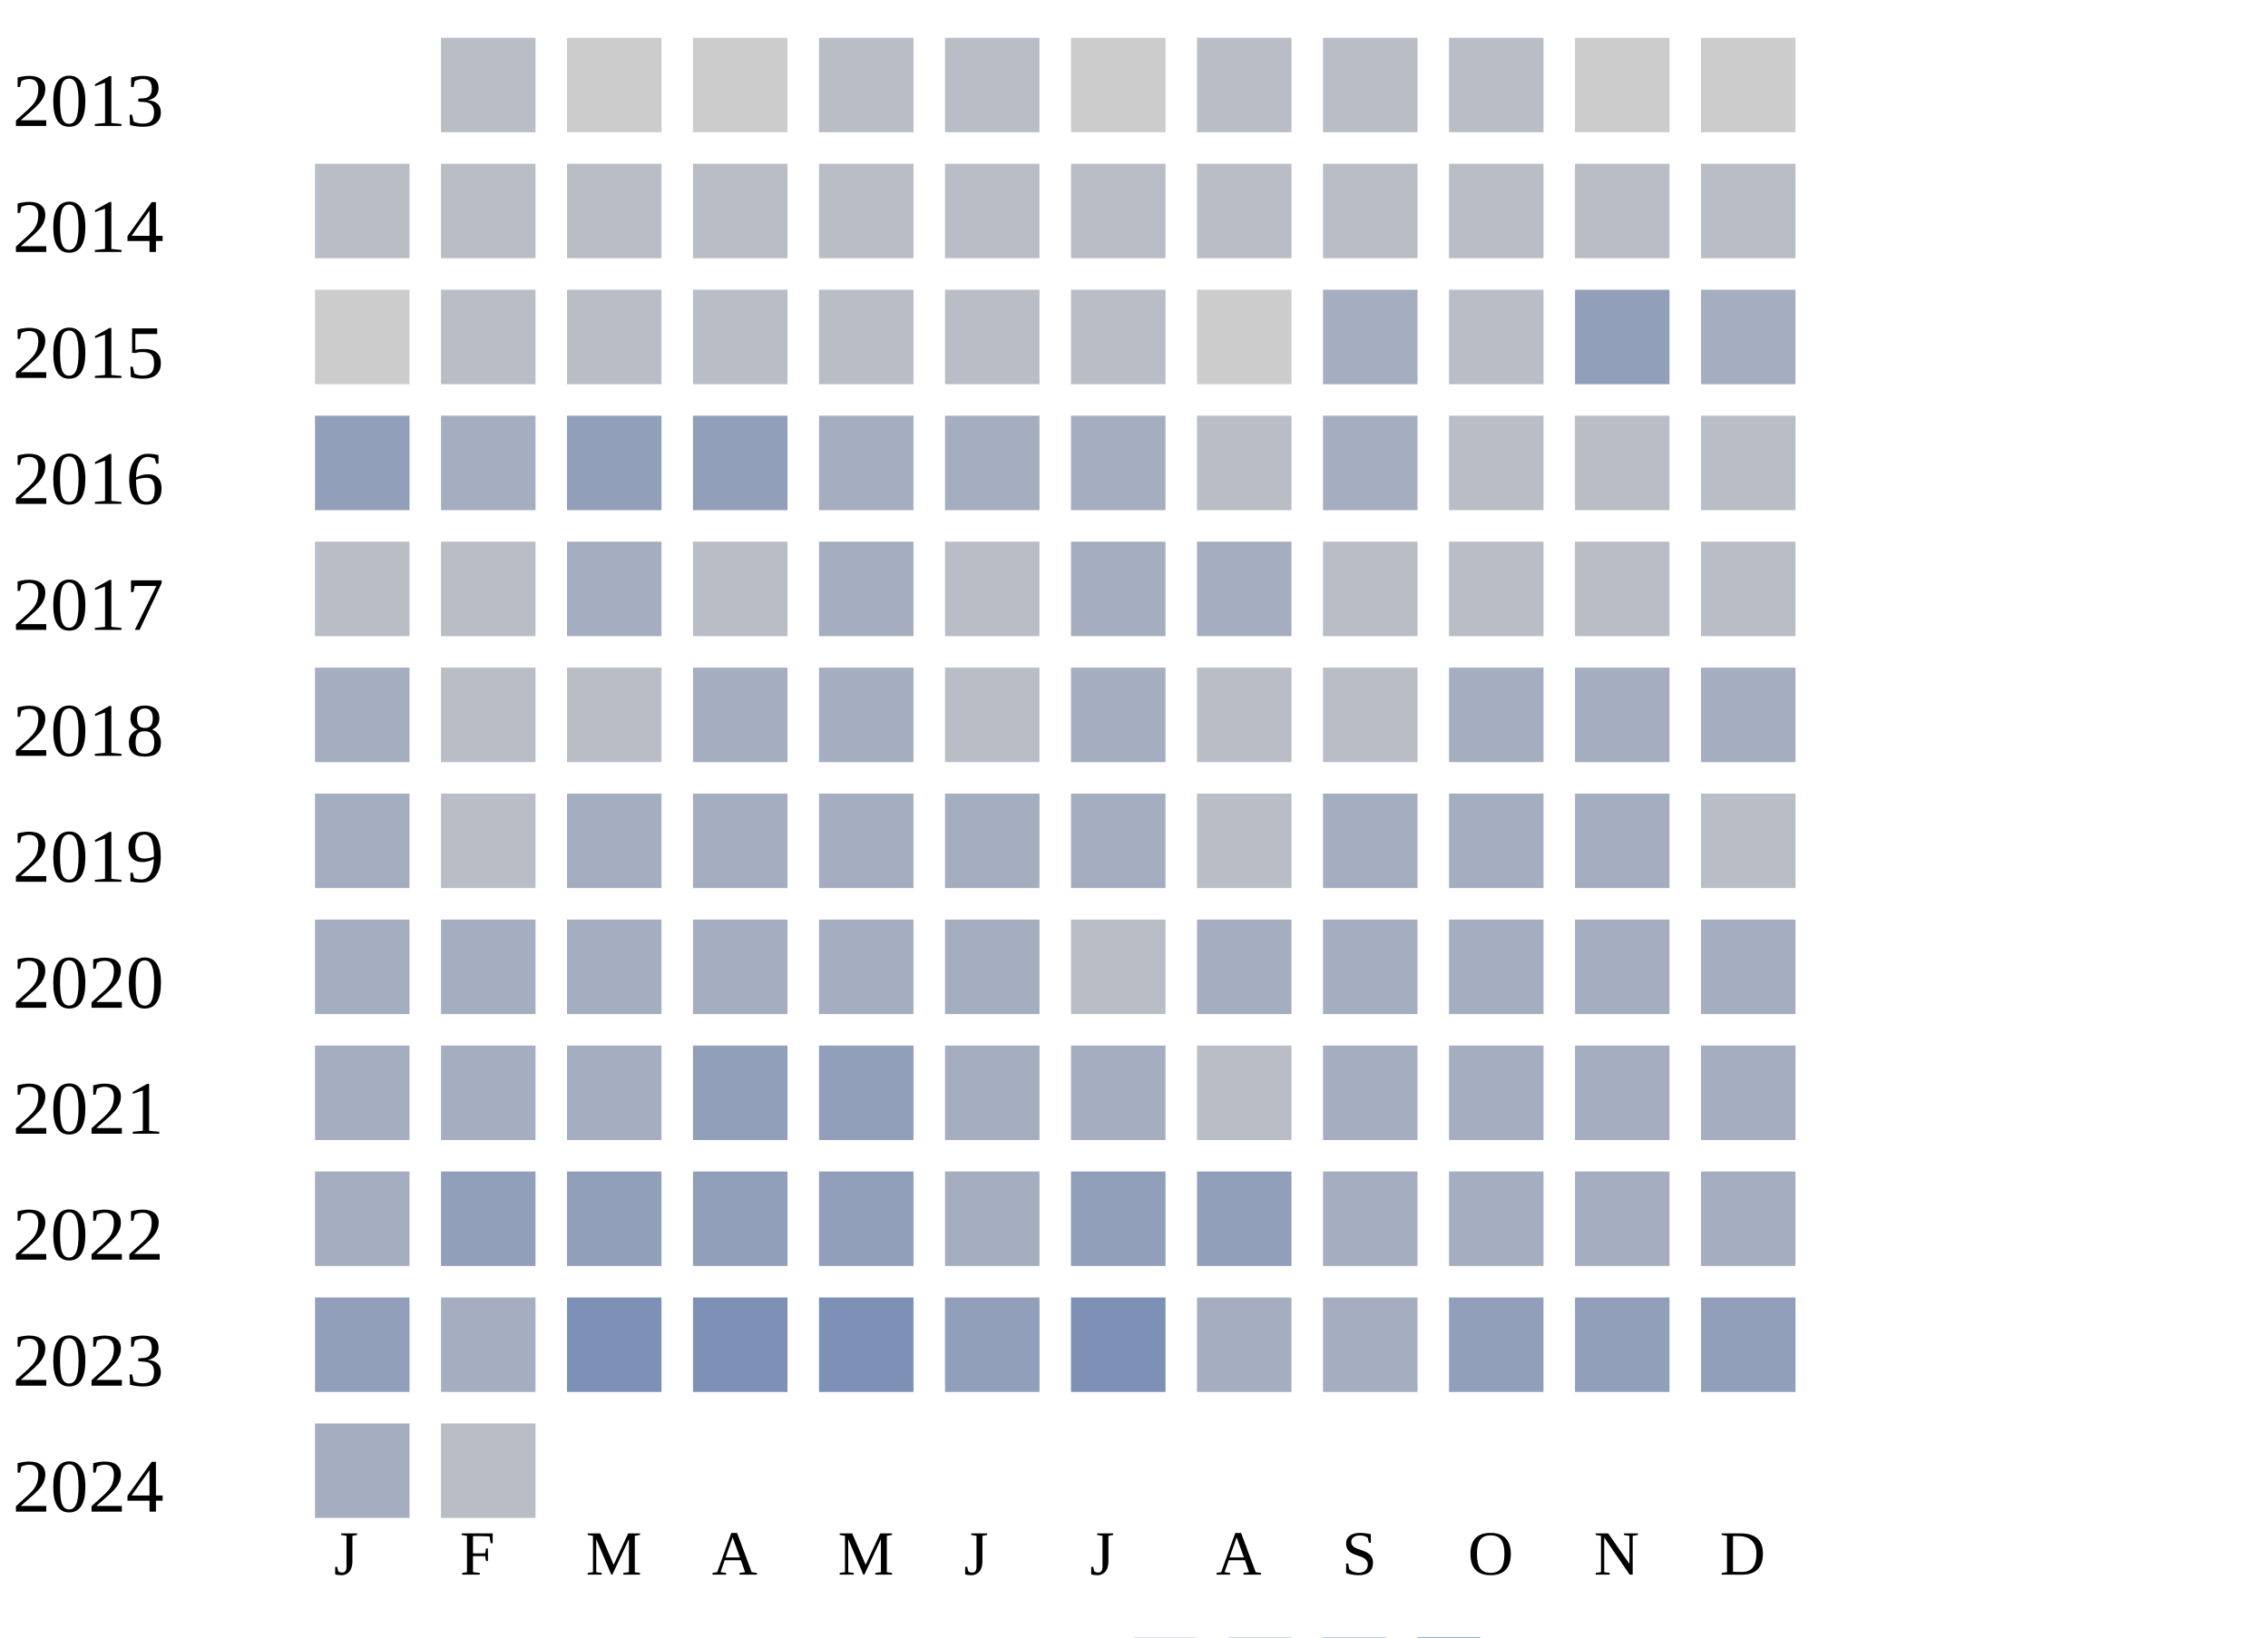
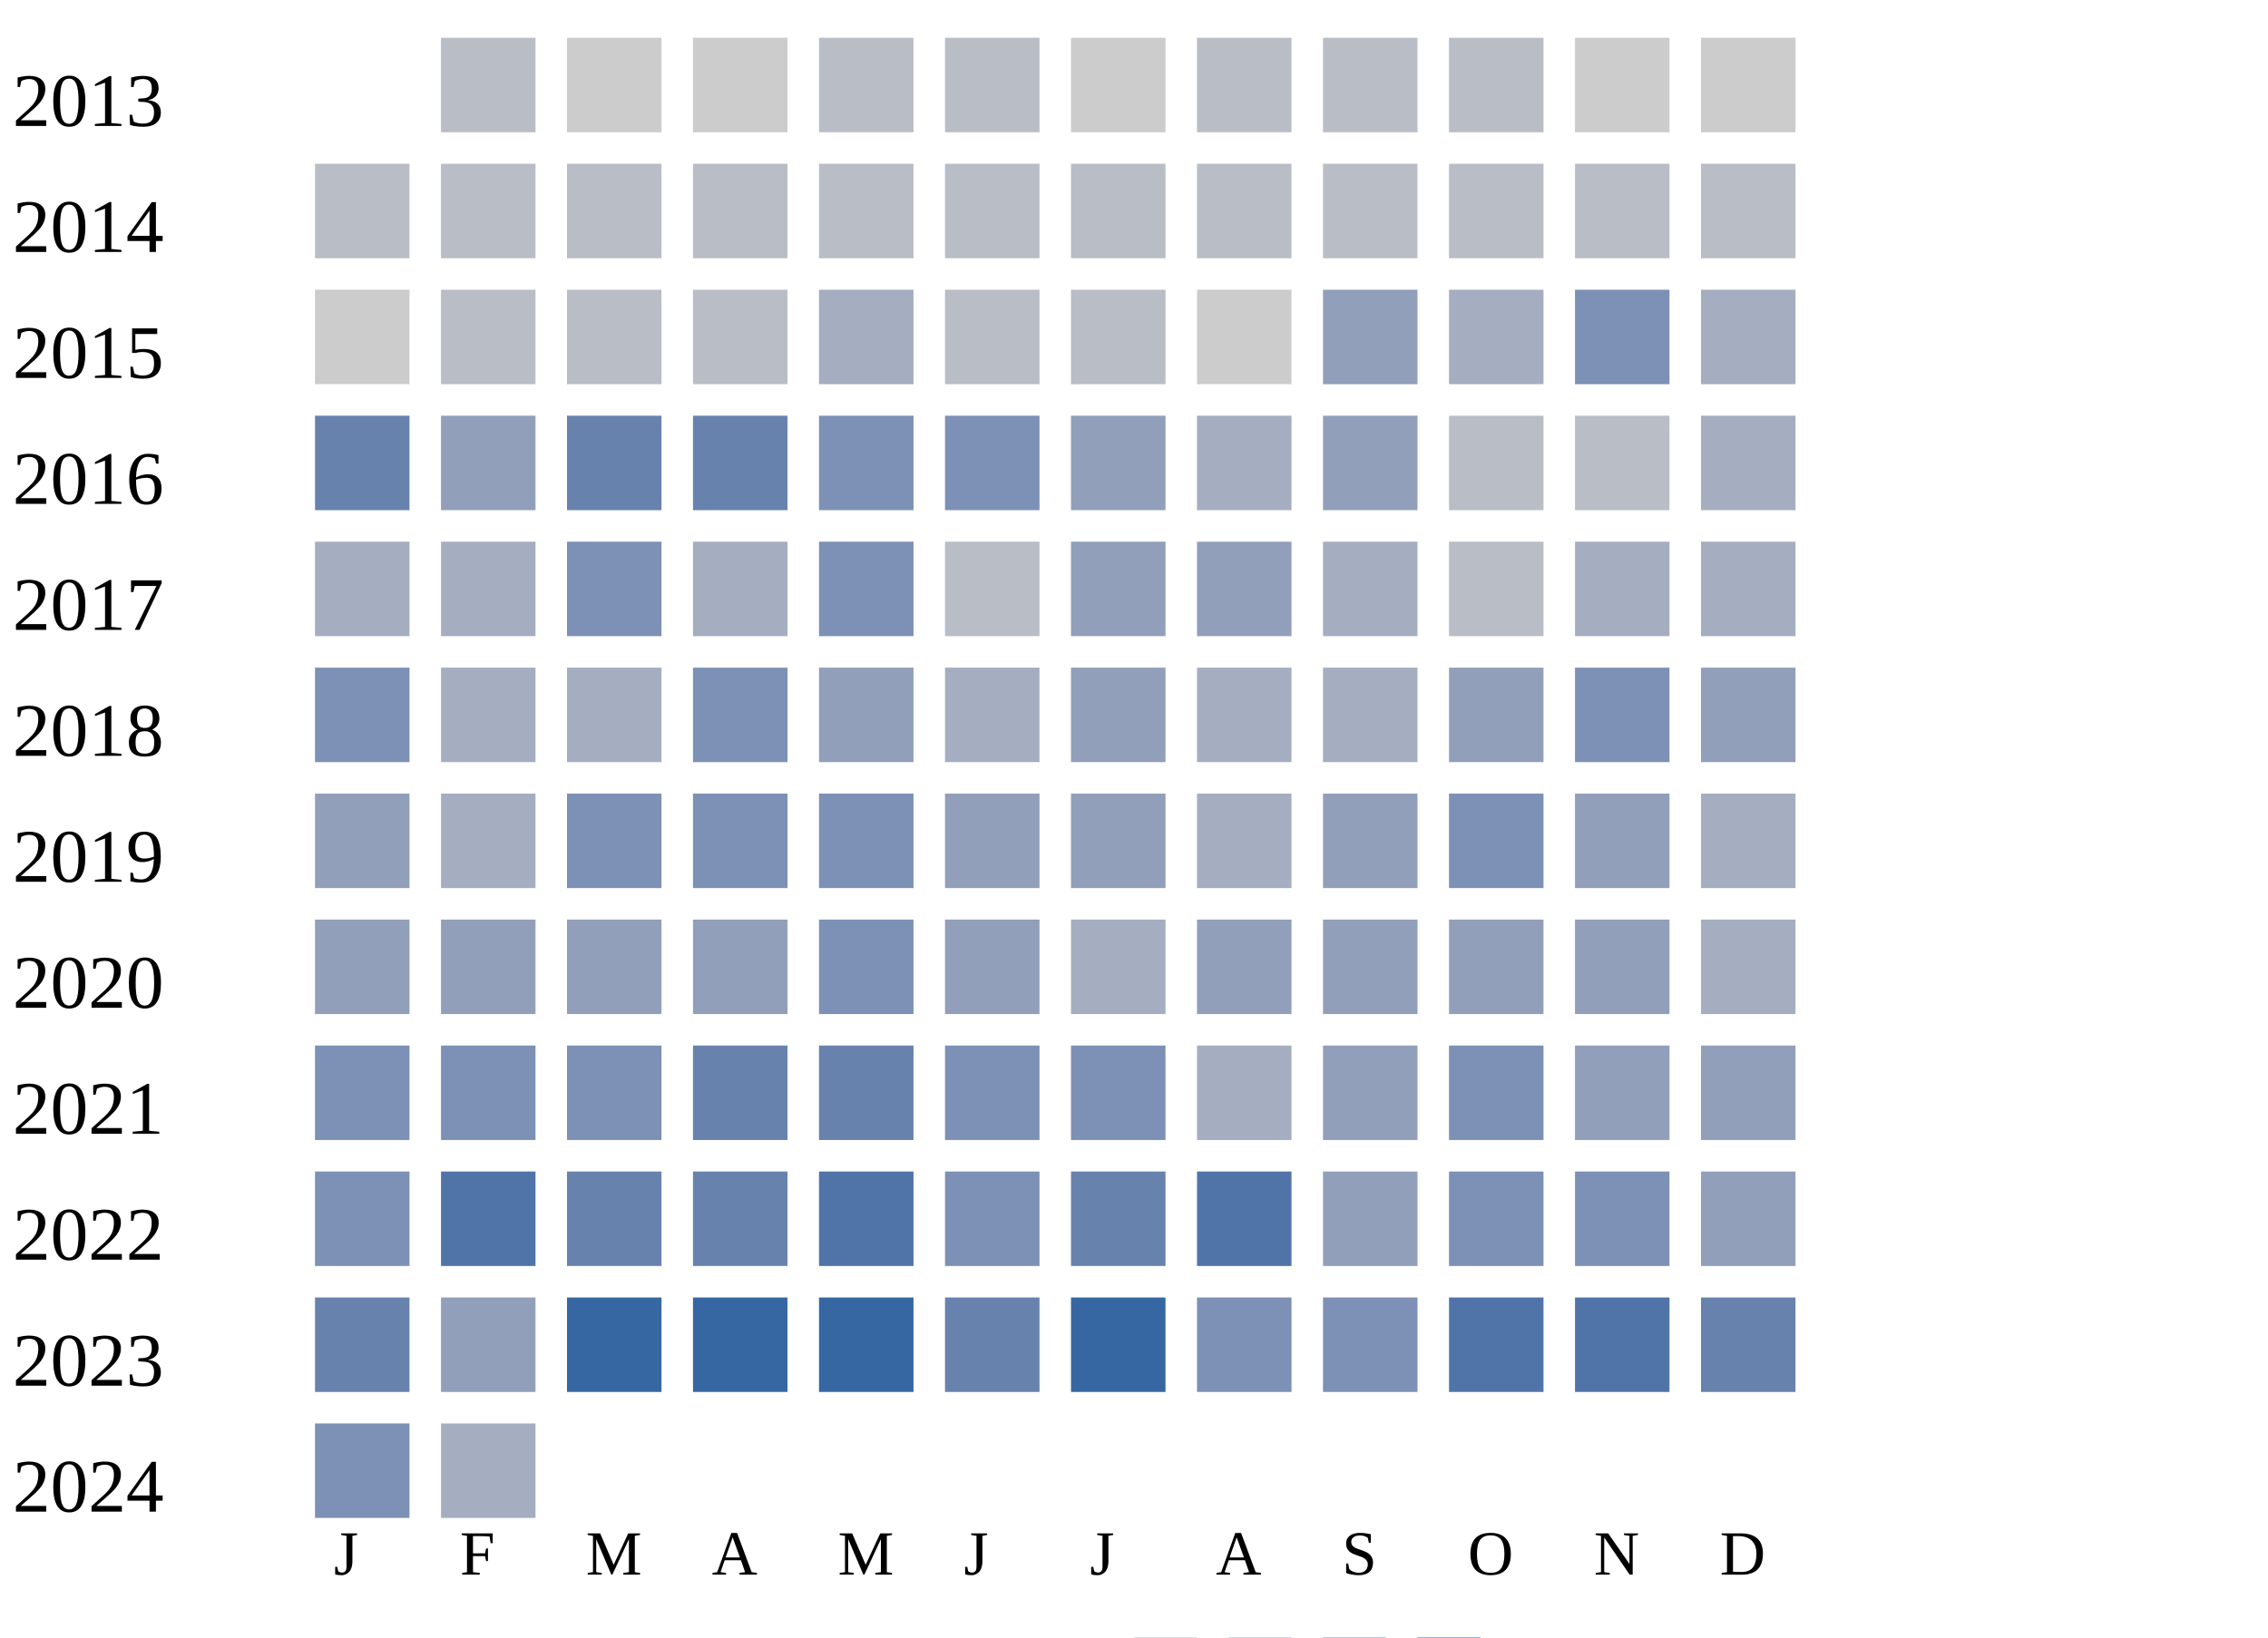
<svg xmlns="http://www.w3.org/2000/svg" width="360" height="260">
  <g transform="translate(0 0)">
    <text x="2" y="20">2013</text>
    <rect x="70" y="6" width="15" height="15" fill="#b9bdc6" />
    <rect x="90" y="6" width="15" height="15" fill="#cccccc" />
    <rect x="110" y="6" width="15" height="15" fill="#cccccc" />
    <rect x="130" y="6" width="15" height="15" fill="#b9bdc6" />
    <rect x="150" y="6" width="15" height="15" fill="#b9bdc6" />
    <rect x="170" y="6" width="15" height="15" fill="#cccccc" />
    <rect x="190" y="6" width="15" height="15" fill="#b9bdc6" />
    <rect x="210" y="6" width="15" height="15" fill="#b9bdc6" />
    <rect x="230" y="6" width="15" height="15" fill="#b9bdc6" />
    <rect x="250" y="6" width="15" height="15" fill="#cccccc" />
    <rect x="270" y="6" width="15" height="15" fill="#cccccc" />
  </g>
  <g transform="translate(0 20)">
    <text x="2" y="20">2014</text>
    <rect x="50" y="6" width="15" height="15" fill="#b9bdc6" />
    <rect x="70" y="6" width="15" height="15" fill="#b9bdc6" />
    <rect x="90" y="6" width="15" height="15" fill="#b9bdc6" />
    <rect x="110" y="6" width="15" height="15" fill="#b9bdc6" />
    <rect x="130" y="6" width="15" height="15" fill="#b9bdc6" />
    <rect x="150" y="6" width="15" height="15" fill="#b9bdc6" />
    <rect x="170" y="6" width="15" height="15" fill="#b9bdc6" />
    <rect x="190" y="6" width="15" height="15" fill="#b9bdc6" />
    <rect x="210" y="6" width="15" height="15" fill="#b9bdc6" />
    <rect x="230" y="6" width="15" height="15" fill="#b9bdc6" />
    <rect x="250" y="6" width="15" height="15" fill="#b9bdc6" />
    <rect x="270" y="6" width="15" height="15" fill="#b9bdc6" />
  </g>
  <g transform="translate(0 40)">
    <text x="2" y="20">2015</text>
    <rect x="50" y="6" width="15" height="15" fill="#cccccc" />
    <rect x="70" y="6" width="15" height="15" fill="#b9bdc6" />
    <rect x="90" y="6" width="15" height="15" fill="#b9bdc6" />
    <rect x="110" y="6" width="15" height="15" fill="#b9bdc6" />
-     <rect x="130" y="6" width="15" height="15" fill="#b9bdc6" />
+     <rect x="130" y="6" width="15" height="15" fill="#a5aec0" />
    <rect x="150" y="6" width="15" height="15" fill="#b9bdc6" />
    <rect x="170" y="6" width="15" height="15" fill="#b9bdc6" />
    <rect x="190" y="6" width="15" height="15" fill="#cccccc" />
-     <rect x="210" y="6" width="15" height="15" fill="#a5aec0" />
-     <rect x="230" y="6" width="15" height="15" fill="#b9bdc6" />
-     <rect x="250" y="6" width="15" height="15" fill="#919fba" />
+     <rect x="210" y="6" width="15" height="15" fill="#919fba" />
+     <rect x="230" y="6" width="15" height="15" fill="#a5aec0" />
+     <rect x="250" y="6" width="15" height="15" fill="#7d90b5" />
    <rect x="270" y="6" width="15" height="15" fill="#a5aec0" />
  </g>
  <g transform="translate(0 60)">
    <text x="2" y="20">2016</text>
-     <rect x="50" y="6" width="15" height="15" fill="#919fba" />
-     <rect x="70" y="6" width="15" height="15" fill="#a5aec0" />
-     <rect x="90" y="6" width="15" height="15" fill="#919fba" />
-     <rect x="110" y="6" width="15" height="15" fill="#919fba" />
-     <rect x="130" y="6" width="15" height="15" fill="#a5aec0" />
-     <rect x="150" y="6" width="15" height="15" fill="#a5aec0" />
-     <rect x="170" y="6" width="15" height="15" fill="#a5aec0" />
-     <rect x="190" y="6" width="15" height="15" fill="#b9bdc6" />
-     <rect x="210" y="6" width="15" height="15" fill="#a5aec0" />
+     <rect x="50" y="6" width="15" height="15" fill="#6882ae" />
+     <rect x="70" y="6" width="15" height="15" fill="#919fba" />
+     <rect x="90" y="6" width="15" height="15" fill="#6882ae" />
+     <rect x="110" y="6" width="15" height="15" fill="#6882ae" />
+     <rect x="130" y="6" width="15" height="15" fill="#7d90b5" />
+     <rect x="150" y="6" width="15" height="15" fill="#7d90b5" />
+     <rect x="170" y="6" width="15" height="15" fill="#919fba" />
+     <rect x="190" y="6" width="15" height="15" fill="#a5aec0" />
+     <rect x="210" y="6" width="15" height="15" fill="#919fba" />
    <rect x="230" y="6" width="15" height="15" fill="#b9bdc6" />
    <rect x="250" y="6" width="15" height="15" fill="#b9bdc6" />
-     <rect x="270" y="6" width="15" height="15" fill="#b9bdc6" />
+     <rect x="270" y="6" width="15" height="15" fill="#a5aec0" />
  </g>
  <g transform="translate(0 80)">
    <text x="2" y="20">2017</text>
-     <rect x="50" y="6" width="15" height="15" fill="#b9bdc6" />
-     <rect x="70" y="6" width="15" height="15" fill="#b9bdc6" />
-     <rect x="90" y="6" width="15" height="15" fill="#a5aec0" />
-     <rect x="110" y="6" width="15" height="15" fill="#b9bdc6" />
-     <rect x="130" y="6" width="15" height="15" fill="#a5aec0" />
+     <rect x="50" y="6" width="15" height="15" fill="#a5aec0" />
+     <rect x="70" y="6" width="15" height="15" fill="#a5aec0" />
+     <rect x="90" y="6" width="15" height="15" fill="#7d90b5" />
+     <rect x="110" y="6" width="15" height="15" fill="#a5aec0" />
+     <rect x="130" y="6" width="15" height="15" fill="#7d90b5" />
    <rect x="150" y="6" width="15" height="15" fill="#b9bdc6" />
-     <rect x="170" y="6" width="15" height="15" fill="#a5aec0" />
-     <rect x="190" y="6" width="15" height="15" fill="#a5aec0" />
-     <rect x="210" y="6" width="15" height="15" fill="#b9bdc6" />
+     <rect x="170" y="6" width="15" height="15" fill="#919fba" />
+     <rect x="190" y="6" width="15" height="15" fill="#919fba" />
+     <rect x="210" y="6" width="15" height="15" fill="#a5aec0" />
    <rect x="230" y="6" width="15" height="15" fill="#b9bdc6" />
-     <rect x="250" y="6" width="15" height="15" fill="#b9bdc6" />
-     <rect x="270" y="6" width="15" height="15" fill="#b9bdc6" />
+     <rect x="250" y="6" width="15" height="15" fill="#a5aec0" />
+     <rect x="270" y="6" width="15" height="15" fill="#a5aec0" />
  </g>
  <g transform="translate(0 100)">
    <text x="2" y="20">2018</text>
-     <rect x="50" y="6" width="15" height="15" fill="#a5aec0" />
-     <rect x="70" y="6" width="15" height="15" fill="#b9bdc6" />
-     <rect x="90" y="6" width="15" height="15" fill="#b9bdc6" />
-     <rect x="110" y="6" width="15" height="15" fill="#a5aec0" />
-     <rect x="130" y="6" width="15" height="15" fill="#a5aec0" />
-     <rect x="150" y="6" width="15" height="15" fill="#b9bdc6" />
-     <rect x="170" y="6" width="15" height="15" fill="#a5aec0" />
-     <rect x="190" y="6" width="15" height="15" fill="#b9bdc6" />
-     <rect x="210" y="6" width="15" height="15" fill="#b9bdc6" />
-     <rect x="230" y="6" width="15" height="15" fill="#a5aec0" />
-     <rect x="250" y="6" width="15" height="15" fill="#a5aec0" />
-     <rect x="270" y="6" width="15" height="15" fill="#a5aec0" />
+     <rect x="50" y="6" width="15" height="15" fill="#7d90b5" />
+     <rect x="70" y="6" width="15" height="15" fill="#a5aec0" />
+     <rect x="90" y="6" width="15" height="15" fill="#a5aec0" />
+     <rect x="110" y="6" width="15" height="15" fill="#7d90b5" />
+     <rect x="130" y="6" width="15" height="15" fill="#919fba" />
+     <rect x="150" y="6" width="15" height="15" fill="#a5aec0" />
+     <rect x="170" y="6" width="15" height="15" fill="#919fba" />
+     <rect x="190" y="6" width="15" height="15" fill="#a5aec0" />
+     <rect x="210" y="6" width="15" height="15" fill="#a5aec0" />
+     <rect x="230" y="6" width="15" height="15" fill="#919fba" />
+     <rect x="250" y="6" width="15" height="15" fill="#7d90b5" />
+     <rect x="270" y="6" width="15" height="15" fill="#919fba" />
  </g>
  <g transform="translate(0 120)">
    <text x="2" y="20">2019</text>
-     <rect x="50" y="6" width="15" height="15" fill="#a5aec0" />
-     <rect x="70" y="6" width="15" height="15" fill="#b9bdc6" />
-     <rect x="90" y="6" width="15" height="15" fill="#a5aec0" />
-     <rect x="110" y="6" width="15" height="15" fill="#a5aec0" />
-     <rect x="130" y="6" width="15" height="15" fill="#a5aec0" />
-     <rect x="150" y="6" width="15" height="15" fill="#a5aec0" />
-     <rect x="170" y="6" width="15" height="15" fill="#a5aec0" />
-     <rect x="190" y="6" width="15" height="15" fill="#b9bdc6" />
-     <rect x="210" y="6" width="15" height="15" fill="#a5aec0" />
-     <rect x="230" y="6" width="15" height="15" fill="#a5aec0" />
-     <rect x="250" y="6" width="15" height="15" fill="#a5aec0" />
-     <rect x="270" y="6" width="15" height="15" fill="#b9bdc6" />
-   </g>
-   <g transform="translate(0 140)">
-     <text x="2" y="20">2020</text>
-     <rect x="50" y="6" width="15" height="15" fill="#a5aec0" />
-     <rect x="70" y="6" width="15" height="15" fill="#a5aec0" />
-     <rect x="90" y="6" width="15" height="15" fill="#a5aec0" />
-     <rect x="110" y="6" width="15" height="15" fill="#a5aec0" />
-     <rect x="130" y="6" width="15" height="15" fill="#a5aec0" />
-     <rect x="150" y="6" width="15" height="15" fill="#a5aec0" />
-     <rect x="170" y="6" width="15" height="15" fill="#b9bdc6" />
-     <rect x="190" y="6" width="15" height="15" fill="#a5aec0" />
-     <rect x="210" y="6" width="15" height="15" fill="#a5aec0" />
-     <rect x="230" y="6" width="15" height="15" fill="#a5aec0" />
-     <rect x="250" y="6" width="15" height="15" fill="#a5aec0" />
-     <rect x="270" y="6" width="15" height="15" fill="#a5aec0" />
-   </g>
-   <g transform="translate(0 160)">
-     <text x="2" y="20">2021</text>
-     <rect x="50" y="6" width="15" height="15" fill="#a5aec0" />
-     <rect x="70" y="6" width="15" height="15" fill="#a5aec0" />
-     <rect x="90" y="6" width="15" height="15" fill="#a5aec0" />
-     <rect x="110" y="6" width="15" height="15" fill="#919fba" />
-     <rect x="130" y="6" width="15" height="15" fill="#919fba" />
-     <rect x="150" y="6" width="15" height="15" fill="#a5aec0" />
-     <rect x="170" y="6" width="15" height="15" fill="#a5aec0" />
-     <rect x="190" y="6" width="15" height="15" fill="#b9bdc6" />
-     <rect x="210" y="6" width="15" height="15" fill="#a5aec0" />
-     <rect x="230" y="6" width="15" height="15" fill="#a5aec0" />
-     <rect x="250" y="6" width="15" height="15" fill="#a5aec0" />
-     <rect x="270" y="6" width="15" height="15" fill="#a5aec0" />
-   </g>
-   <g transform="translate(0 180)">
-     <text x="2" y="20">2022</text>
-     <rect x="50" y="6" width="15" height="15" fill="#a5aec0" />
-     <rect x="70" y="6" width="15" height="15" fill="#919fba" />
-     <rect x="90" y="6" width="15" height="15" fill="#919fba" />
-     <rect x="110" y="6" width="15" height="15" fill="#919fba" />
-     <rect x="130" y="6" width="15" height="15" fill="#919fba" />
-     <rect x="150" y="6" width="15" height="15" fill="#a5aec0" />
-     <rect x="170" y="6" width="15" height="15" fill="#919fba" />
-     <rect x="190" y="6" width="15" height="15" fill="#919fba" />
-     <rect x="210" y="6" width="15" height="15" fill="#a5aec0" />
-     <rect x="230" y="6" width="15" height="15" fill="#a5aec0" />
-     <rect x="250" y="6" width="15" height="15" fill="#a5aec0" />
-     <rect x="270" y="6" width="15" height="15" fill="#a5aec0" />
-   </g>
-   <g transform="translate(0 200)">
-     <text x="2" y="20">2023</text>
    <rect x="50" y="6" width="15" height="15" fill="#919fba" />
    <rect x="70" y="6" width="15" height="15" fill="#a5aec0" />
    <rect x="90" y="6" width="15" height="15" fill="#7d90b5" />
    <rect x="110" y="6" width="15" height="15" fill="#7d90b5" />
    <rect x="130" y="6" width="15" height="15" fill="#7d90b5" />
    <rect x="150" y="6" width="15" height="15" fill="#919fba" />
+     <rect x="170" y="6" width="15" height="15" fill="#919fba" />
+     <rect x="190" y="6" width="15" height="15" fill="#a5aec0" />
+     <rect x="210" y="6" width="15" height="15" fill="#919fba" />
+     <rect x="230" y="6" width="15" height="15" fill="#7d90b5" />
+     <rect x="250" y="6" width="15" height="15" fill="#919fba" />
+     <rect x="270" y="6" width="15" height="15" fill="#a5aec0" />
+   </g>
+   <g transform="translate(0 140)">
+     <text x="2" y="20">2020</text>
+     <rect x="50" y="6" width="15" height="15" fill="#919fba" />
+     <rect x="70" y="6" width="15" height="15" fill="#919fba" />
+     <rect x="90" y="6" width="15" height="15" fill="#919fba" />
+     <rect x="110" y="6" width="15" height="15" fill="#919fba" />
+     <rect x="130" y="6" width="15" height="15" fill="#7d90b5" />
+     <rect x="150" y="6" width="15" height="15" fill="#919fba" />
+     <rect x="170" y="6" width="15" height="15" fill="#a5aec0" />
+     <rect x="190" y="6" width="15" height="15" fill="#919fba" />
+     <rect x="210" y="6" width="15" height="15" fill="#919fba" />
+     <rect x="230" y="6" width="15" height="15" fill="#919fba" />
+     <rect x="250" y="6" width="15" height="15" fill="#919fba" />
+     <rect x="270" y="6" width="15" height="15" fill="#a5aec0" />
+   </g>
+   <g transform="translate(0 160)">
+     <text x="2" y="20">2021</text>
+     <rect x="50" y="6" width="15" height="15" fill="#7d90b5" />
+     <rect x="70" y="6" width="15" height="15" fill="#7d90b5" />
+     <rect x="90" y="6" width="15" height="15" fill="#7d90b5" />
+     <rect x="110" y="6" width="15" height="15" fill="#6882ae" />
+     <rect x="130" y="6" width="15" height="15" fill="#6882ae" />
+     <rect x="150" y="6" width="15" height="15" fill="#7d90b5" />
    <rect x="170" y="6" width="15" height="15" fill="#7d90b5" />
    <rect x="190" y="6" width="15" height="15" fill="#a5aec0" />
-     <rect x="210" y="6" width="15" height="15" fill="#a5aec0" />
-     <rect x="230" y="6" width="15" height="15" fill="#919fba" />
+     <rect x="210" y="6" width="15" height="15" fill="#919fba" />
+     <rect x="230" y="6" width="15" height="15" fill="#7d90b5" />
    <rect x="250" y="6" width="15" height="15" fill="#919fba" />
    <rect x="270" y="6" width="15" height="15" fill="#919fba" />
  </g>
+   <g transform="translate(0 180)">
+     <text x="2" y="20">2022</text>
+     <rect x="50" y="6" width="15" height="15" fill="#7d90b5" />
+     <rect x="70" y="6" width="15" height="15" fill="#5174a8" />
+     <rect x="90" y="6" width="15" height="15" fill="#6882ae" />
+     <rect x="110" y="6" width="15" height="15" fill="#6882ae" />
+     <rect x="130" y="6" width="15" height="15" fill="#5174a8" />
+     <rect x="150" y="6" width="15" height="15" fill="#7d90b5" />
+     <rect x="170" y="6" width="15" height="15" fill="#6882ae" />
+     <rect x="190" y="6" width="15" height="15" fill="#5174a8" />
+     <rect x="210" y="6" width="15" height="15" fill="#919fba" />
+     <rect x="230" y="6" width="15" height="15" fill="#7d90b5" />
+     <rect x="250" y="6" width="15" height="15" fill="#7d90b5" />
+     <rect x="270" y="6" width="15" height="15" fill="#919fba" />
+   </g>
+   <g transform="translate(0 200)">
+     <text x="2" y="20">2023</text>
+     <rect x="50" y="6" width="15" height="15" fill="#6882ae" />
+     <rect x="70" y="6" width="15" height="15" fill="#919fba" />
+     <rect x="90" y="6" width="15" height="15" fill="#3667a2" />
+     <rect x="110" y="6" width="15" height="15" fill="#3667a2" />
+     <rect x="130" y="6" width="15" height="15" fill="#3667a2" />
+     <rect x="150" y="6" width="15" height="15" fill="#6882ae" />
+     <rect x="170" y="6" width="15" height="15" fill="#3667a2" />
+     <rect x="190" y="6" width="15" height="15" fill="#7d90b5" />
+     <rect x="210" y="6" width="15" height="15" fill="#7d90b5" />
+     <rect x="230" y="6" width="15" height="15" fill="#5174a8" />
+     <rect x="250" y="6" width="15" height="15" fill="#5174a8" />
+     <rect x="270" y="6" width="15" height="15" fill="#6882ae" />
+   </g>
  <g transform="translate(0 220)">
    <text x="2" y="20">2024</text>
-     <rect x="50" y="6" width="15" height="15" fill="#a5aec0" />
-     <rect x="70" y="6" width="15" height="15" fill="#b9bdc6" />
+     <rect x="50" y="6" width="15" height="15" fill="#7d90b5" />
+     <rect x="70" y="6" width="15" height="15" fill="#a5aec0" />
  </g>
  <text style="font-size: 10px; text-align: center" x="53" y="250">J</text>
  <text style="font-size: 10px; text-align: center" x="73" y="250">F</text>
  <text style="font-size: 10px; text-align: center" x="93" y="250">M</text>
  <text style="font-size: 10px; text-align: center" x="113" y="250">A</text>
  <text style="font-size: 10px; text-align: center" x="133" y="250">M</text>
  <text style="font-size: 10px; text-align: center" x="153" y="250">J</text>
  <text style="font-size: 10px; text-align: center" x="173" y="250">J</text>
  <text style="font-size: 10px; text-align: center" x="193" y="250">A</text>
  <text style="font-size: 10px; text-align: center" x="213" y="250">S</text>
  <text style="font-size: 10px; text-align: center" x="233" y="250">O</text>
  <text style="font-size: 10px; text-align: center" x="253" y="250">N</text>
  <text style="font-size: 10px; text-align: center" x="273" y="250">D</text>
  <text style="font-size: 10px;" x="155" y="269">Less</text>
  <rect fill="#b9bdc6" width="10" height="10" x="180" y="260" />
  <rect fill="#919fba" width="10" height="10" x="195" y="260" />
  <rect fill="#6882ae" width="10" height="10" x="210" y="260" />
  <rect fill="#005a9c" width="10" height="10" x="225" y="260" />
  <text x="240" y="269" style="font-size: 10px;">More</text>
</svg>
